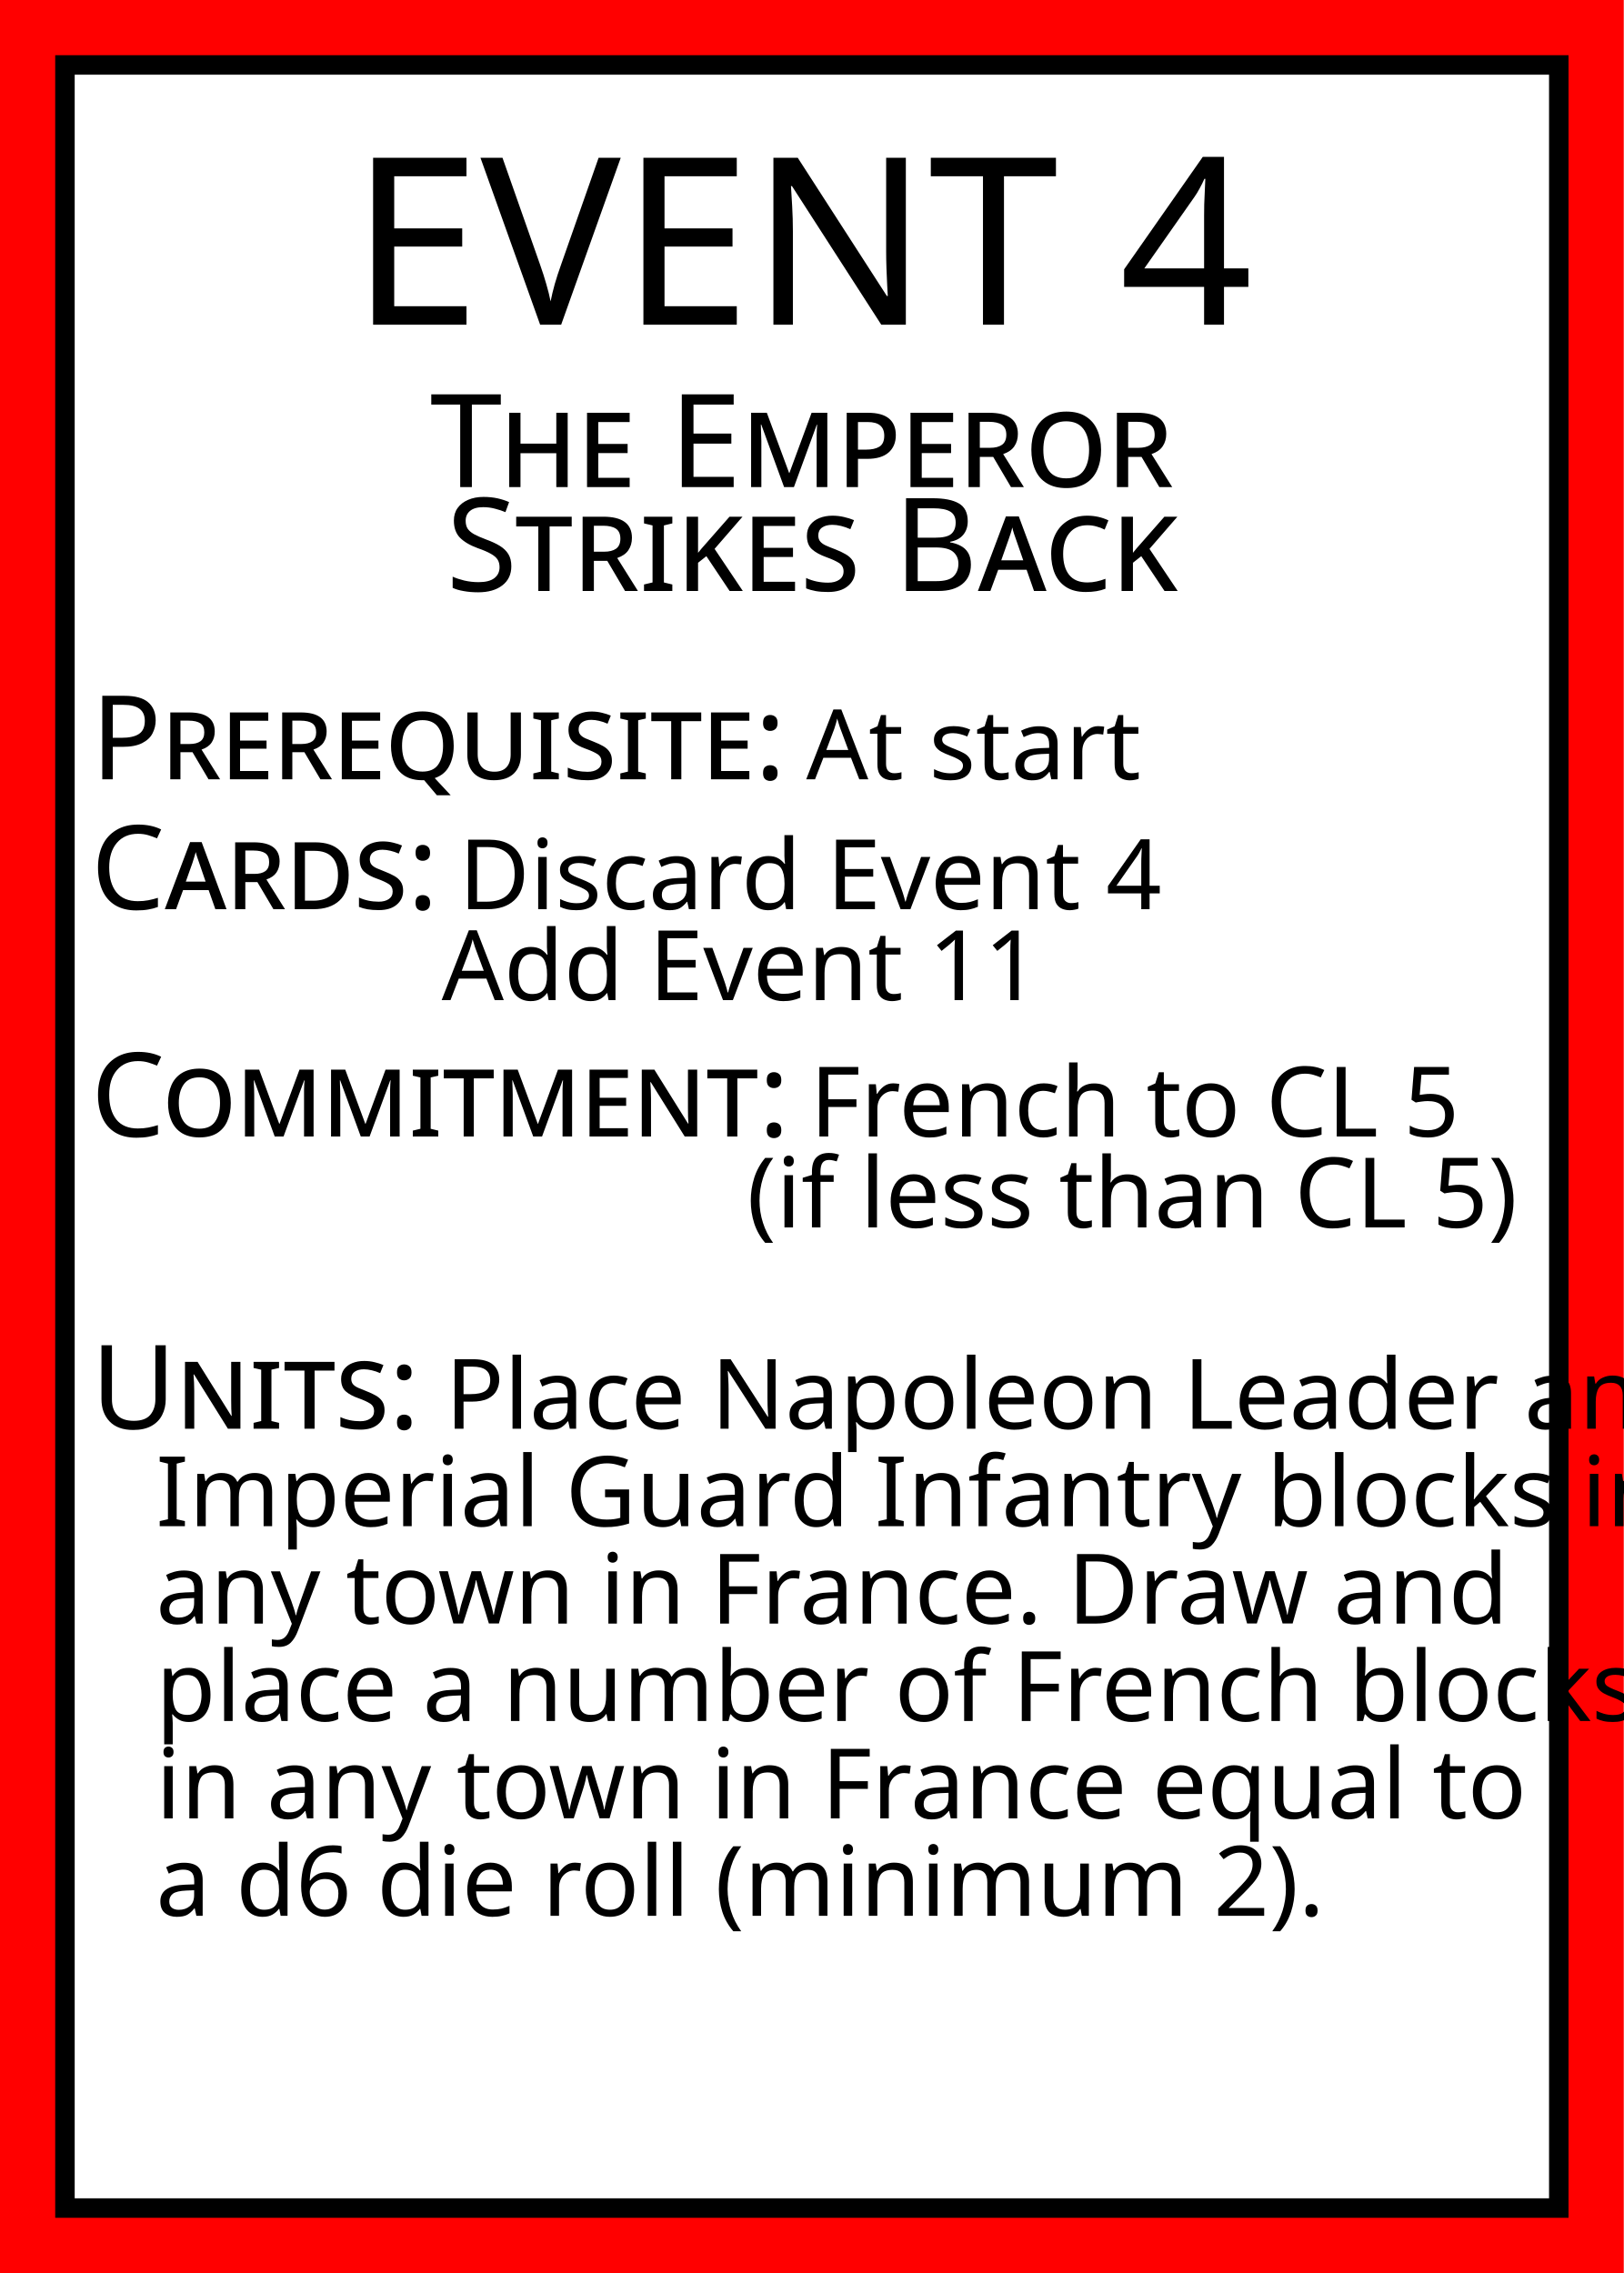
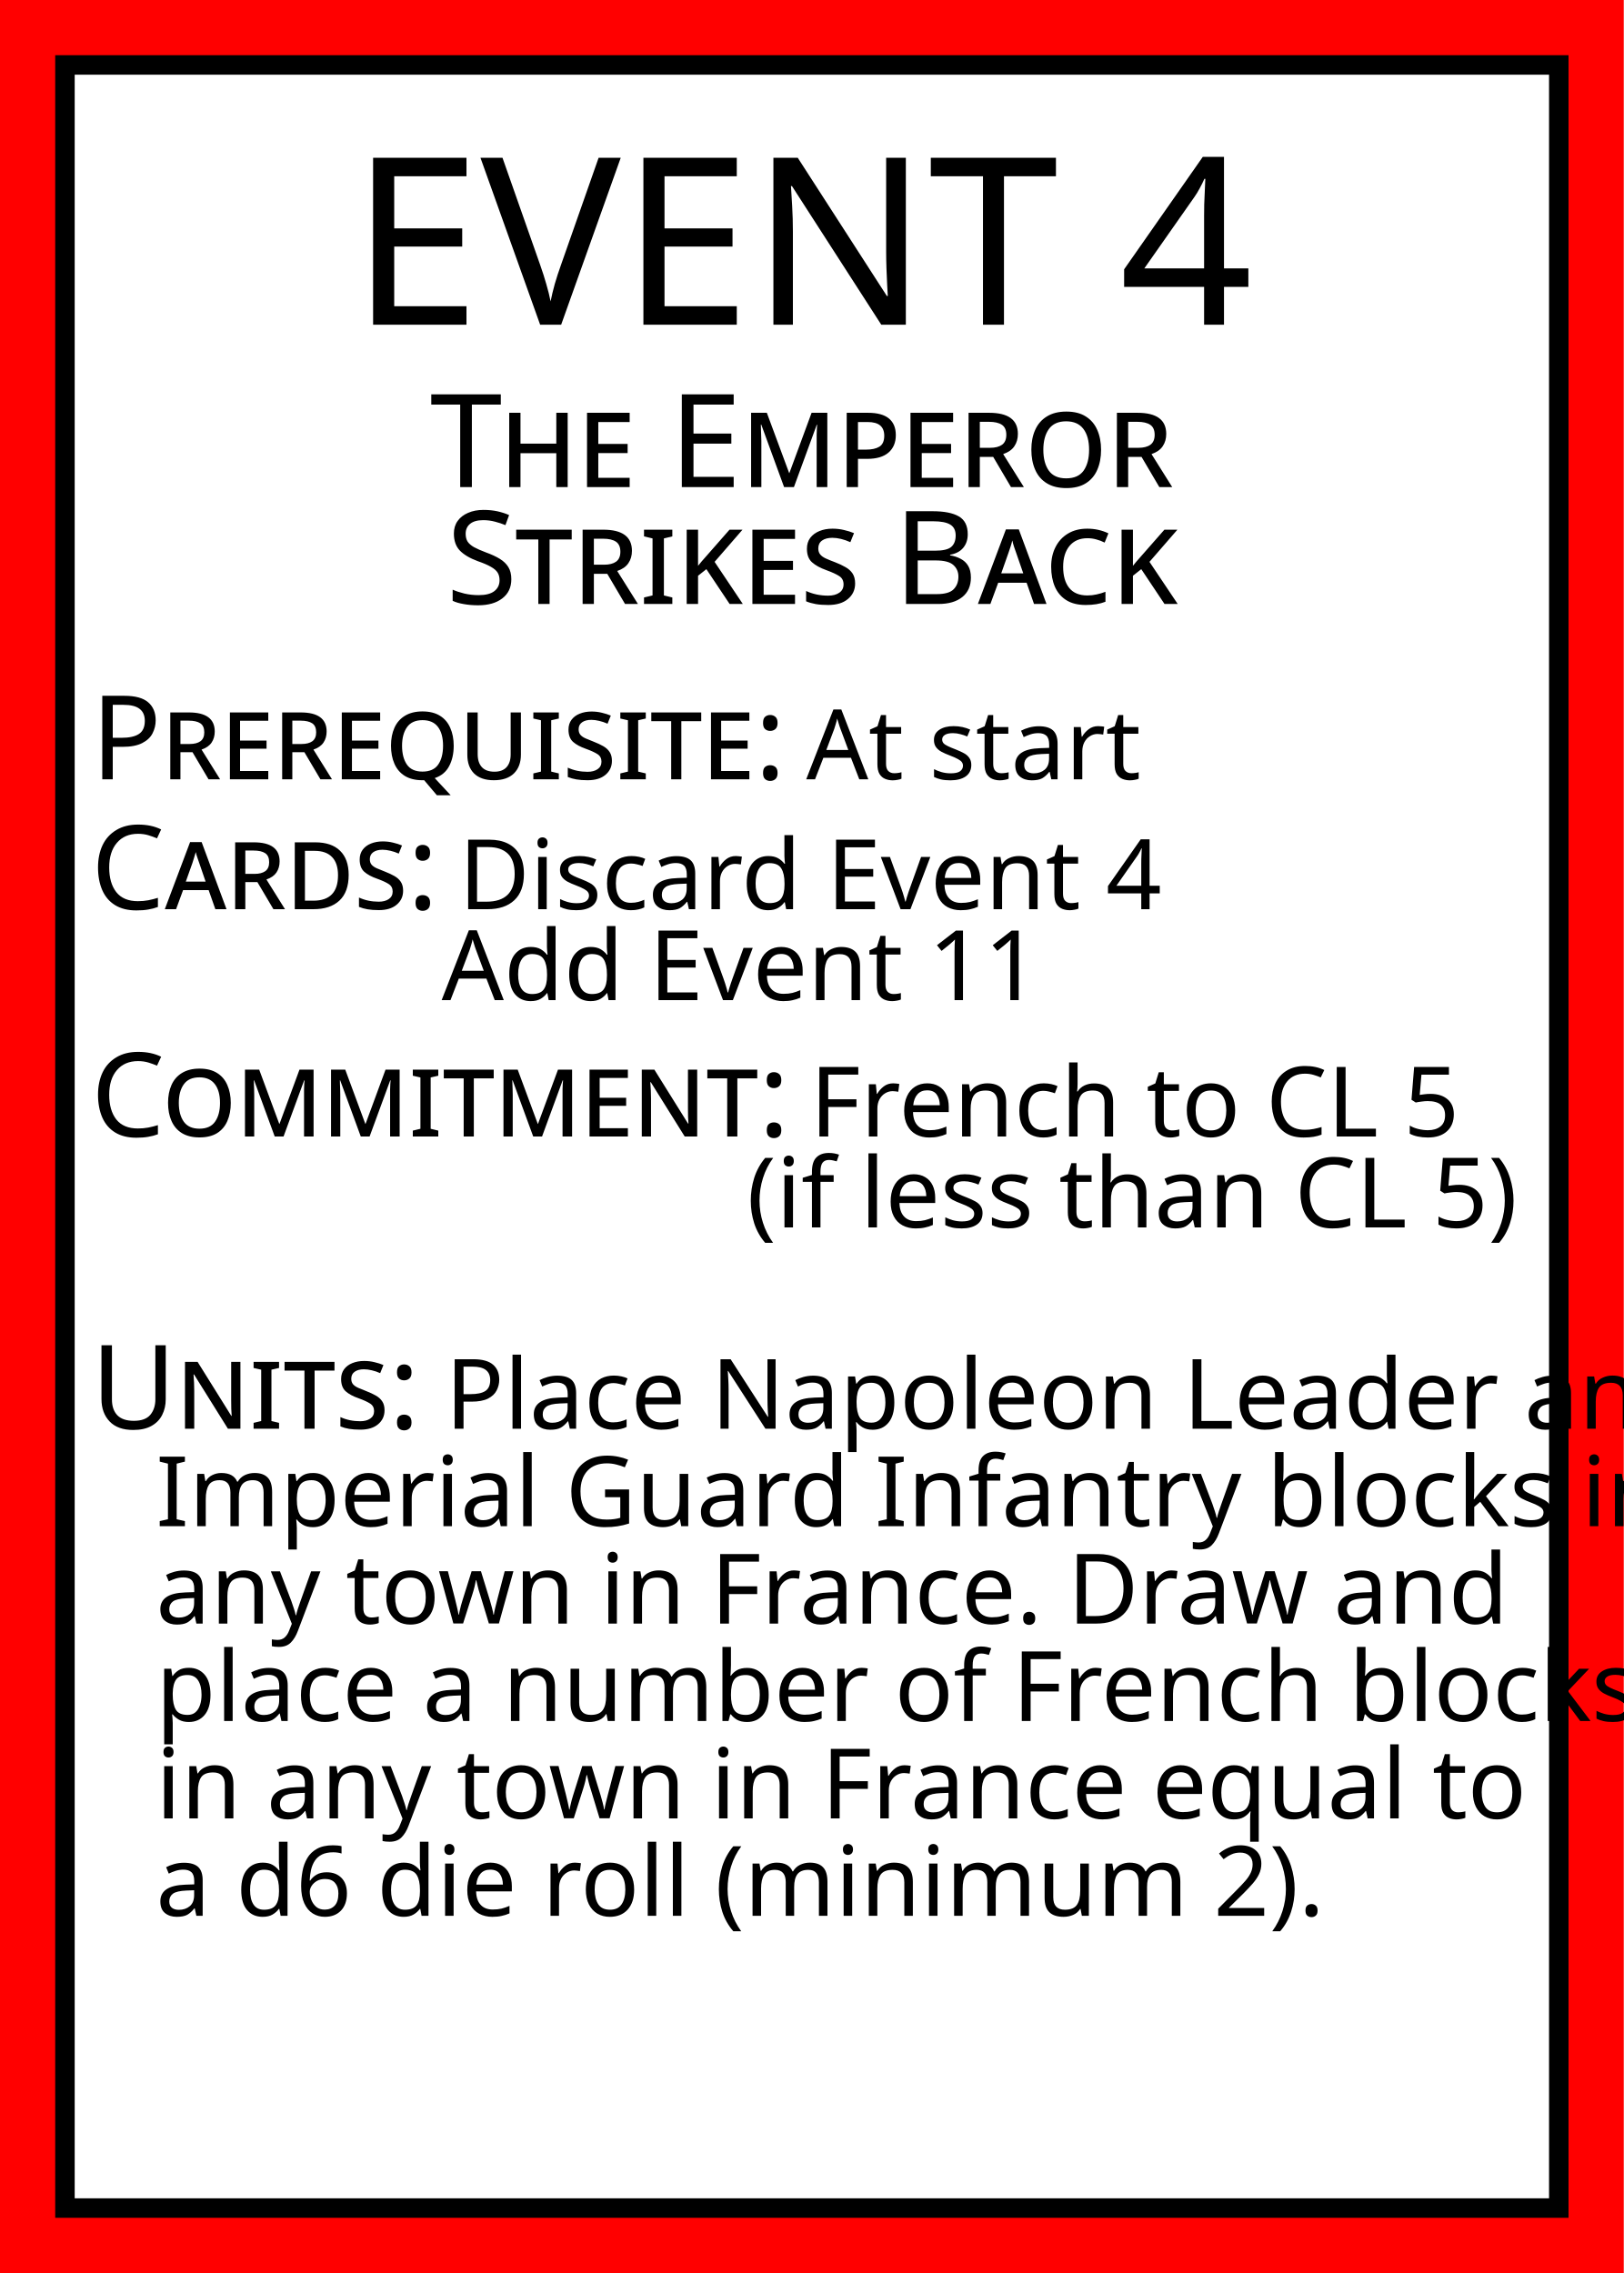
<svg xmlns="http://www.w3.org/2000/svg" width="250" height="350">
  <rect id="card_background" width="100%" height="100%" fill="red" />
  <rect id="white_background" x="10" y="10" width="230" height="330" fill="white" stroke="black" stroke-width="3" />
  <g id="title" text-anchor="middle" fill="black">
    <text font-family="Baskerville" x="125" y="50">
      <tspan font-size="36">EVENT 4</tspan>
      <tspan font-size="20" font-variant="small-caps" x="50%" dy="25">The Emperor</tspan>
-       <tspan font-size="20" font-variant="small-caps" x="50%" dy="16">Strikes Back</tspan>
+       <tspan font-size="20" font-variant="small-caps" x="50%" dy="18">Strikes Back</tspan>
    </text>
  </g>
  <g id="text" font-family="Baskerville" fill="black">
    <text id="prerequisite" x="14" y="120">
      <tspan font-size="18" font-variant="small-caps">Prerequisite:</tspan>
      <tspan font-size="15">At start</tspan>
    </text>
    <text id="cards" x="14" y="140">
      <tspan font-size="18" font-variant="small-caps">Cards:</tspan>
      <tspan font-size="15">Discard Event 4</tspan>
      <tspan font-size="15" x="68" dy="14">Add Event 11</tspan>
    </text>
    <text id="commitment" x="14" y="175">
      <tspan font-size="18" font-variant="small-caps">Commitment:</tspan>
      <tspan font-size="15">French to CL 5</tspan>
      <tspan font-size="15" x="115" dy="14">(if less than CL 5)</tspan>
    </text>
    <text id="units" font-size="15" x="14" y="220">
      <tspan font-size="18" font-variant="small-caps">Units:</tspan>
      <tspan>Place Napoleon Leader and</tspan>
      <tspan x="24" dy="15">Imperial Guard Infantry blocks in</tspan>
      <tspan x="24" dy="15">any town in France. Draw and</tspan>
      <tspan x="24" dy="15">place a number of French blocks</tspan>
      <tspan x="24" dy="15">in any town in France equal to</tspan>
      <tspan x="24" dy="15">a d6 die roll (minimum 2).</tspan>
    </text>
  </g>
</svg>
